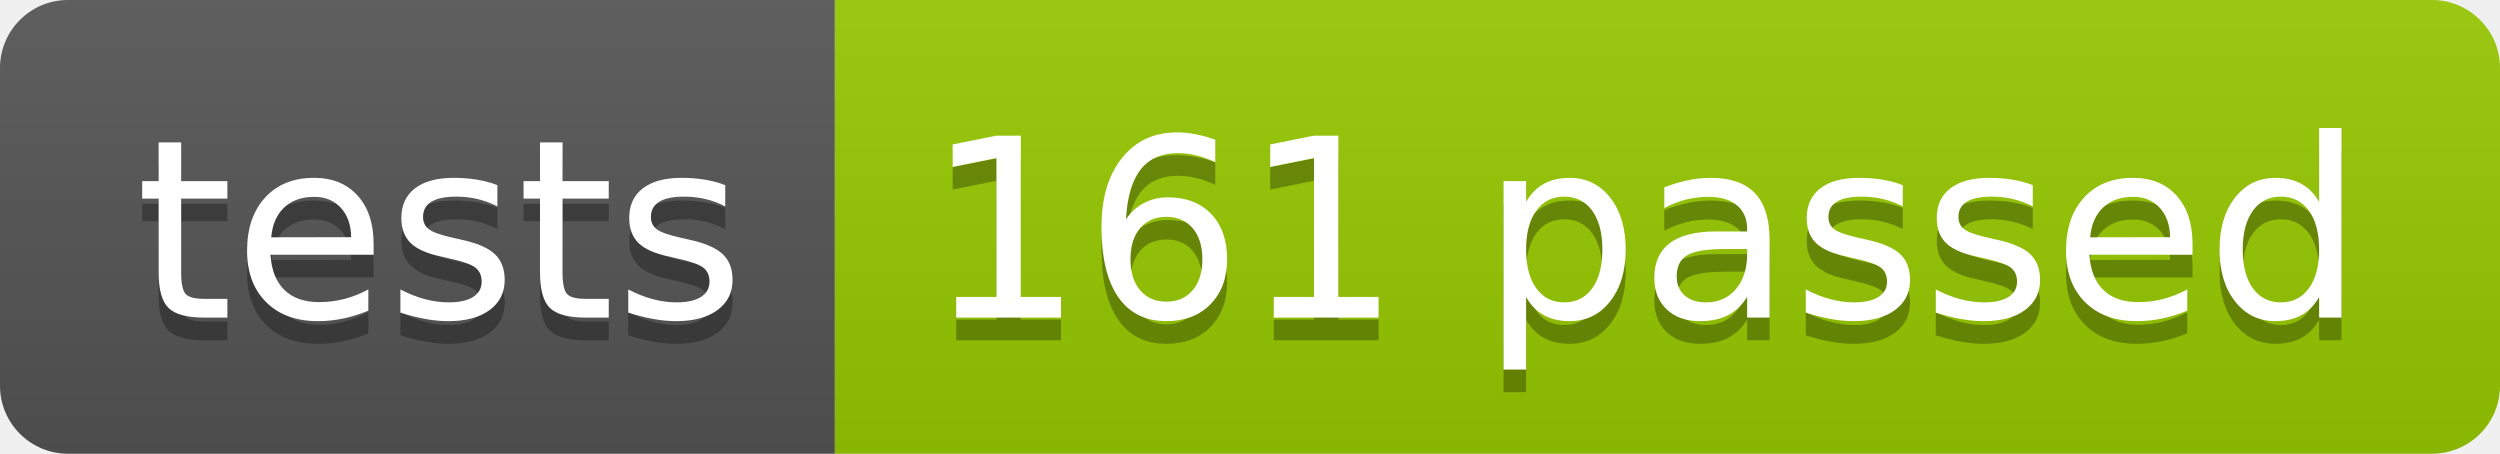
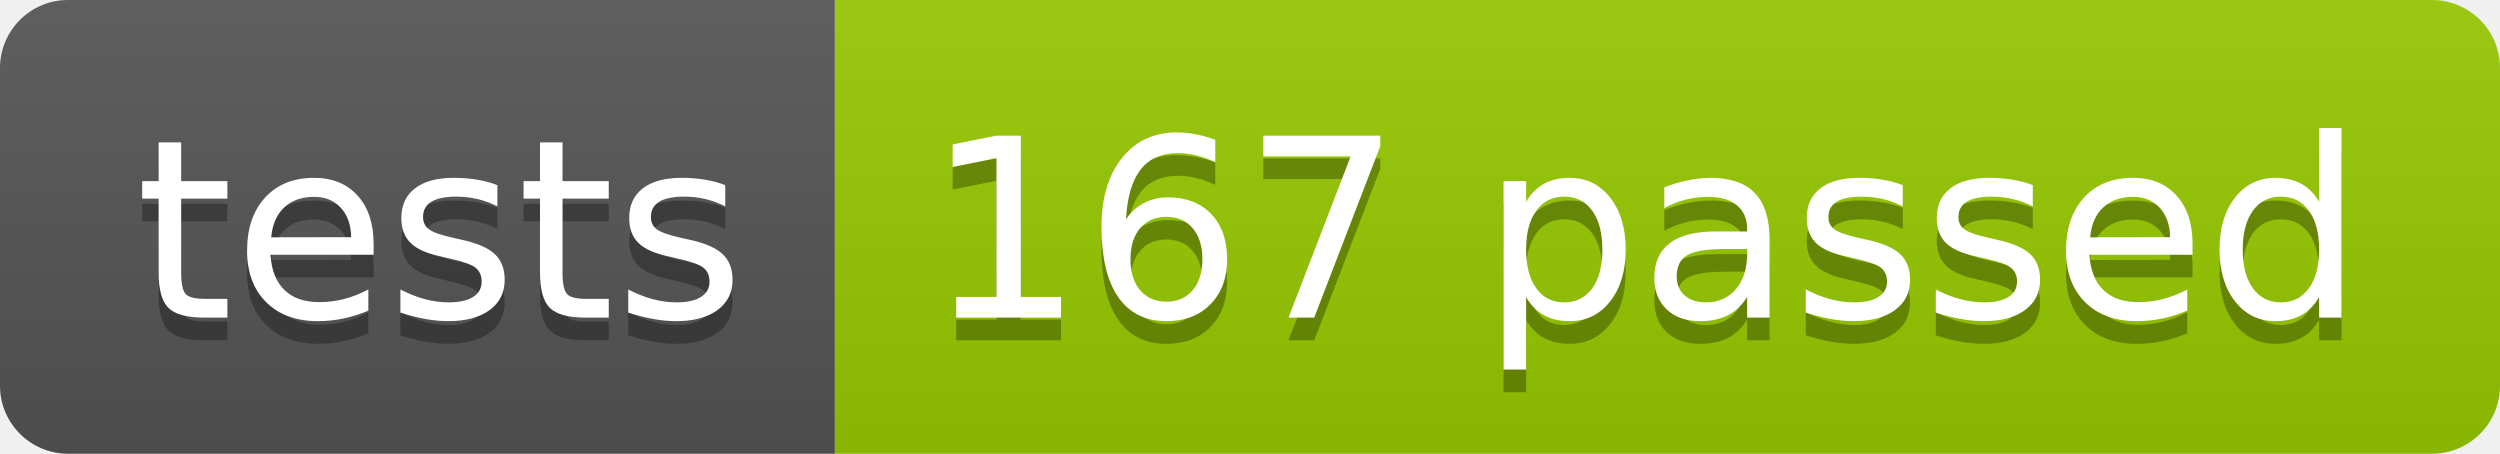
<svg xmlns="http://www.w3.org/2000/svg" width="110.2" height="20">
  <linearGradient id="smooth" x2="0" y2="100%">
    <stop offset="0" stop-color="#bbb" stop-opacity=".1" />
    <stop offset="1" stop-opacity=".1" />
  </linearGradient>
  <clipPath id="round">
    <rect width="110.2" height="20" rx="3" fill="#fff" />
  </clipPath>
  <g clip-path="url(#round)">
    <rect width="36.8" height="20" fill="#555" />
    <rect x="36.8" width="73.4" height="20" fill="#97CA00" />
    <rect width="110.2" height="20" fill="url(#smooth)" />
  </g>
  <g fill="#fff" text-anchor="middle" font-family="DejaVu Sans,Verdana,Geneva,sans-serif" font-size="110">
    <text x="194.0" y="150" fill="#010101" fill-opacity=".3" transform="scale(0.1)" textLength="268.0" lengthAdjust="spacing">tests</text>
    <text x="194.0" y="140" transform="scale(0.1)" textLength="268.0" lengthAdjust="spacing">tests</text>
-     <text x="725.0" y="150" fill="#010101" fill-opacity=".3" transform="scale(0.1)" textLength="634.0" lengthAdjust="spacing">161 passed</text>
-     <text x="725.0" y="140" transform="scale(0.1)" textLength="634.0" lengthAdjust="spacing">161 passed</text>
+     <text x="725.0" y="150" fill="#010101" fill-opacity=".3" transform="scale(0.1)" textLength="634.0" lengthAdjust="spacing">167 passed</text>
+     <text x="725.0" y="140" transform="scale(0.1)" textLength="634.0" lengthAdjust="spacing">167 passed</text>
  </g>
</svg>
